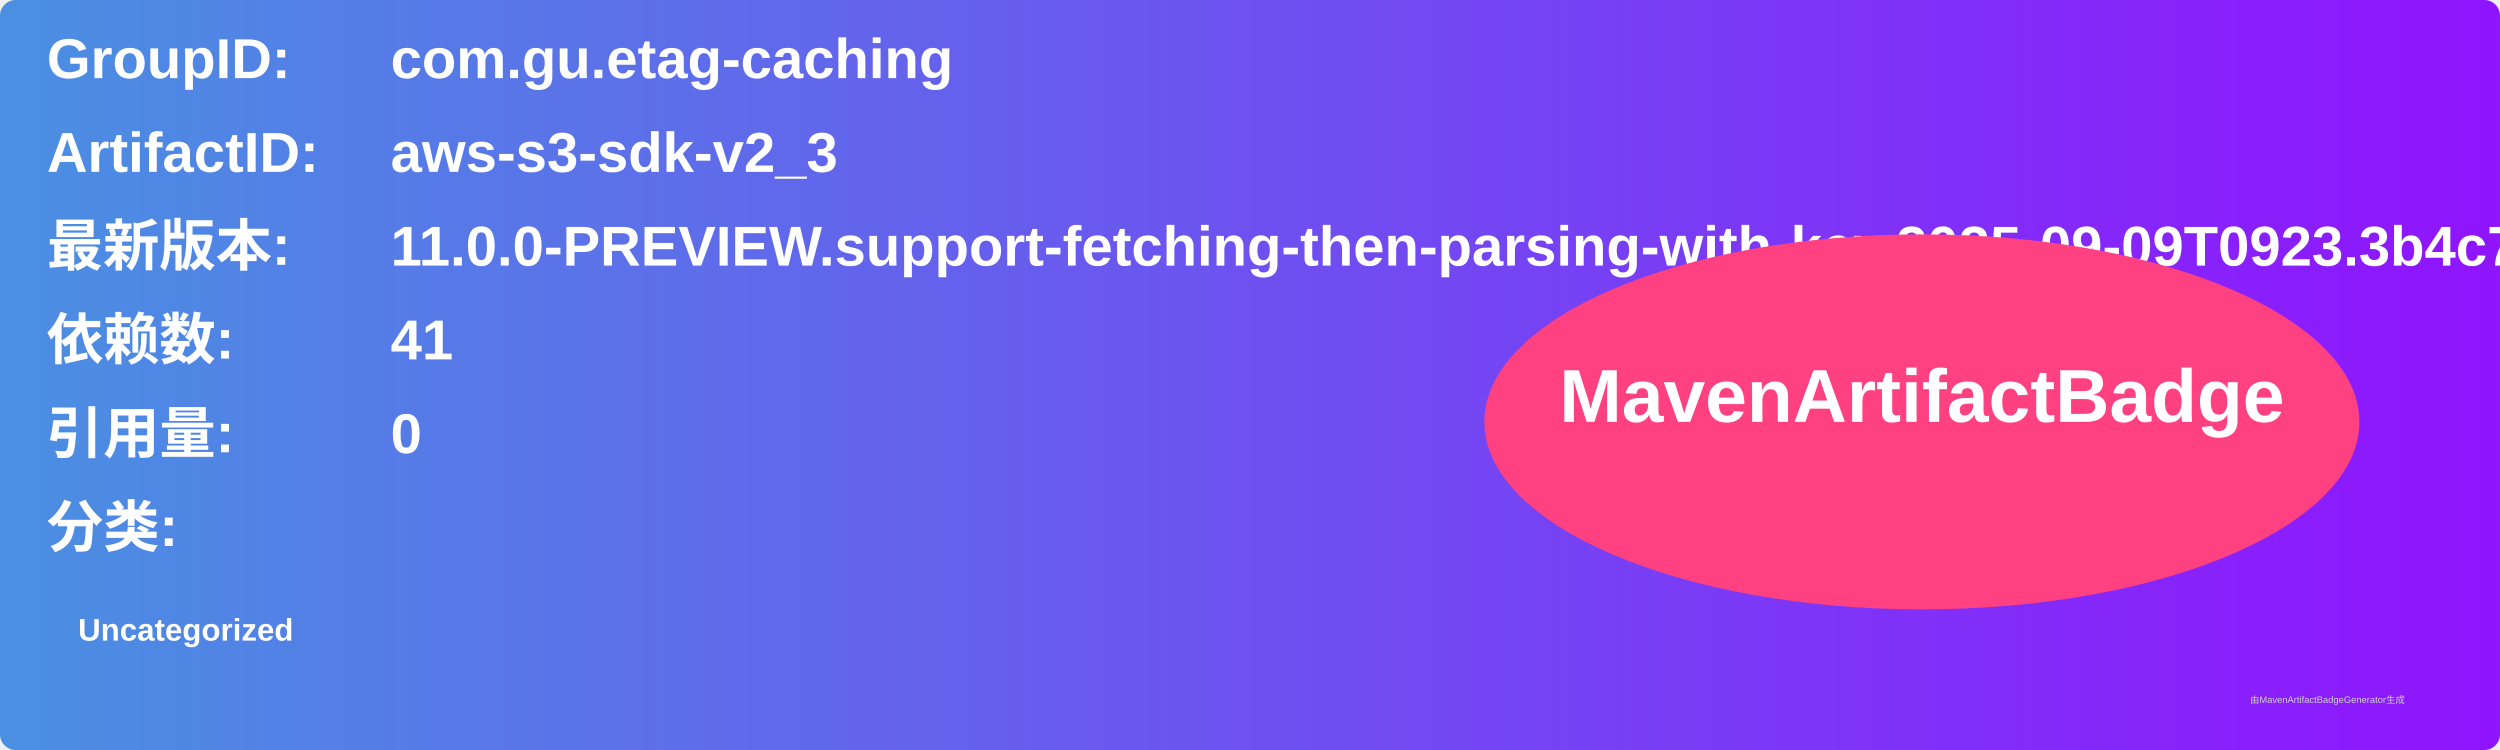
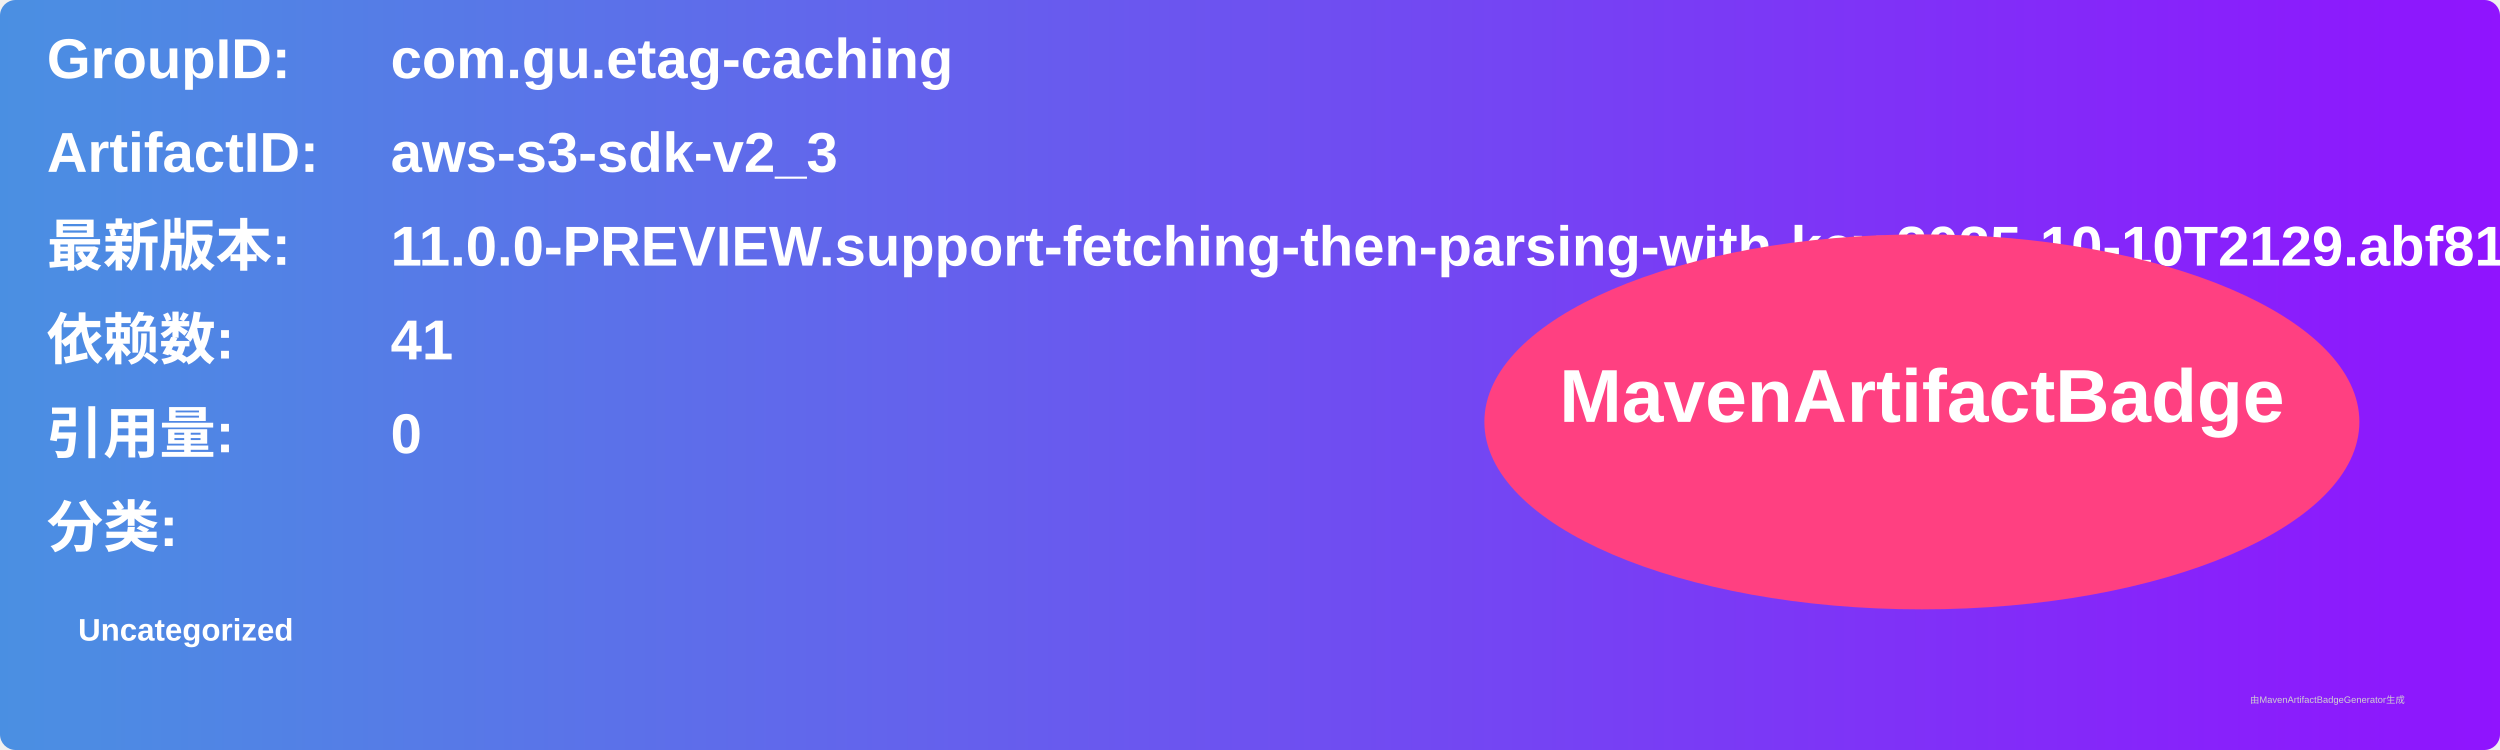
<svg xmlns="http://www.w3.org/2000/svg" width="800" height="240" viewBox="0 0 800 240">
  <linearGradient id="grad" x1="0%" y1="0%" x2="100%" y2="0%">
    <stop offset="0%" stop-color="#4a90e2" />
    <stop offset="100%" stop-color="#9013fe" />
  </linearGradient>
  <rect width="100%" height="100%" rx="5" ry="5" fill="url(#grad)" />
  <g transform="translate(15, 15)">
    <text x="0" y="10" font-family="Arial" font-size="18" fill="white" font-weight="bold" width="260">GroupID:</text>
    <text x="110" y="10" font-family="Arial" font-size="18" fill="white" font-weight="bold" width="460">com.gu.etag-caching</text>
    <text x="0" y="40" font-family="Arial" font-size="18" fill="white" font-weight="bold" width="260">ArtifactID:</text>
    <text x="110" y="40" font-family="Arial" font-size="18" fill="white" font-weight="bold" width="460">aws-s3-sdk-v2_3</text>
    <text x="0" y="70" font-family="Arial" font-size="18" fill="white" font-weight="bold">最新版本:</text>
    <text x="110" y="70" font-family="Arial" font-size="18" fill="white" font-weight="bold">
-       <tspan font-weight="bold">11.0.0-PREVIEW.support-fetching-then-parsing-with-key.2025-09-09T0923.3b4c7060</tspan>
+       <tspan font-weight="bold">11.0.0-PREVIEW.support-fetching-then-parsing-with-key.2025-10-10T2129.abf81f84</tspan>
    </text>
    <text x="0" y="100" font-family="Arial" font-size="18" fill="white" font-weight="bold">依赖数: </text>
    <text x="110" y="100" font-family="Arial" font-size="18" fill="white">
      <tspan font-weight="bold">41</tspan>
    </text>
    <text x="0" y="130" font-family="Arial" font-size="18" fill="white" font-weight="bold">引用量: </text>
    <text x="110" y="130" font-family="Arial" font-size="18" fill="white">
      <tspan font-weight="bold">0</tspan>
    </text>
    <text x="0" y="160" font-family="Arial" font-size="18" fill="white" font-weight="bold">分类:</text>
    <text x="10" y="190" font-family="Arial" font-size="10" fill="white">
      <tspan font-weight="bold">Uncategorized</tspan>
    </text>
    <ellipse cx="600" cy="120" rx="140" ry="60" fill="#ff4081" />
    <text x="600" y="120" text-anchor="middle" font-family="Arial" font-size="24" fill="white" font-weight="bold">MavenArtifactBadge</text>
  </g>
  <text x="720" y="225" font-family="Arial" font-size="3" fill="#d0d0d0">由MavenArtifactBadgeGenerator生成</text>
</svg>
